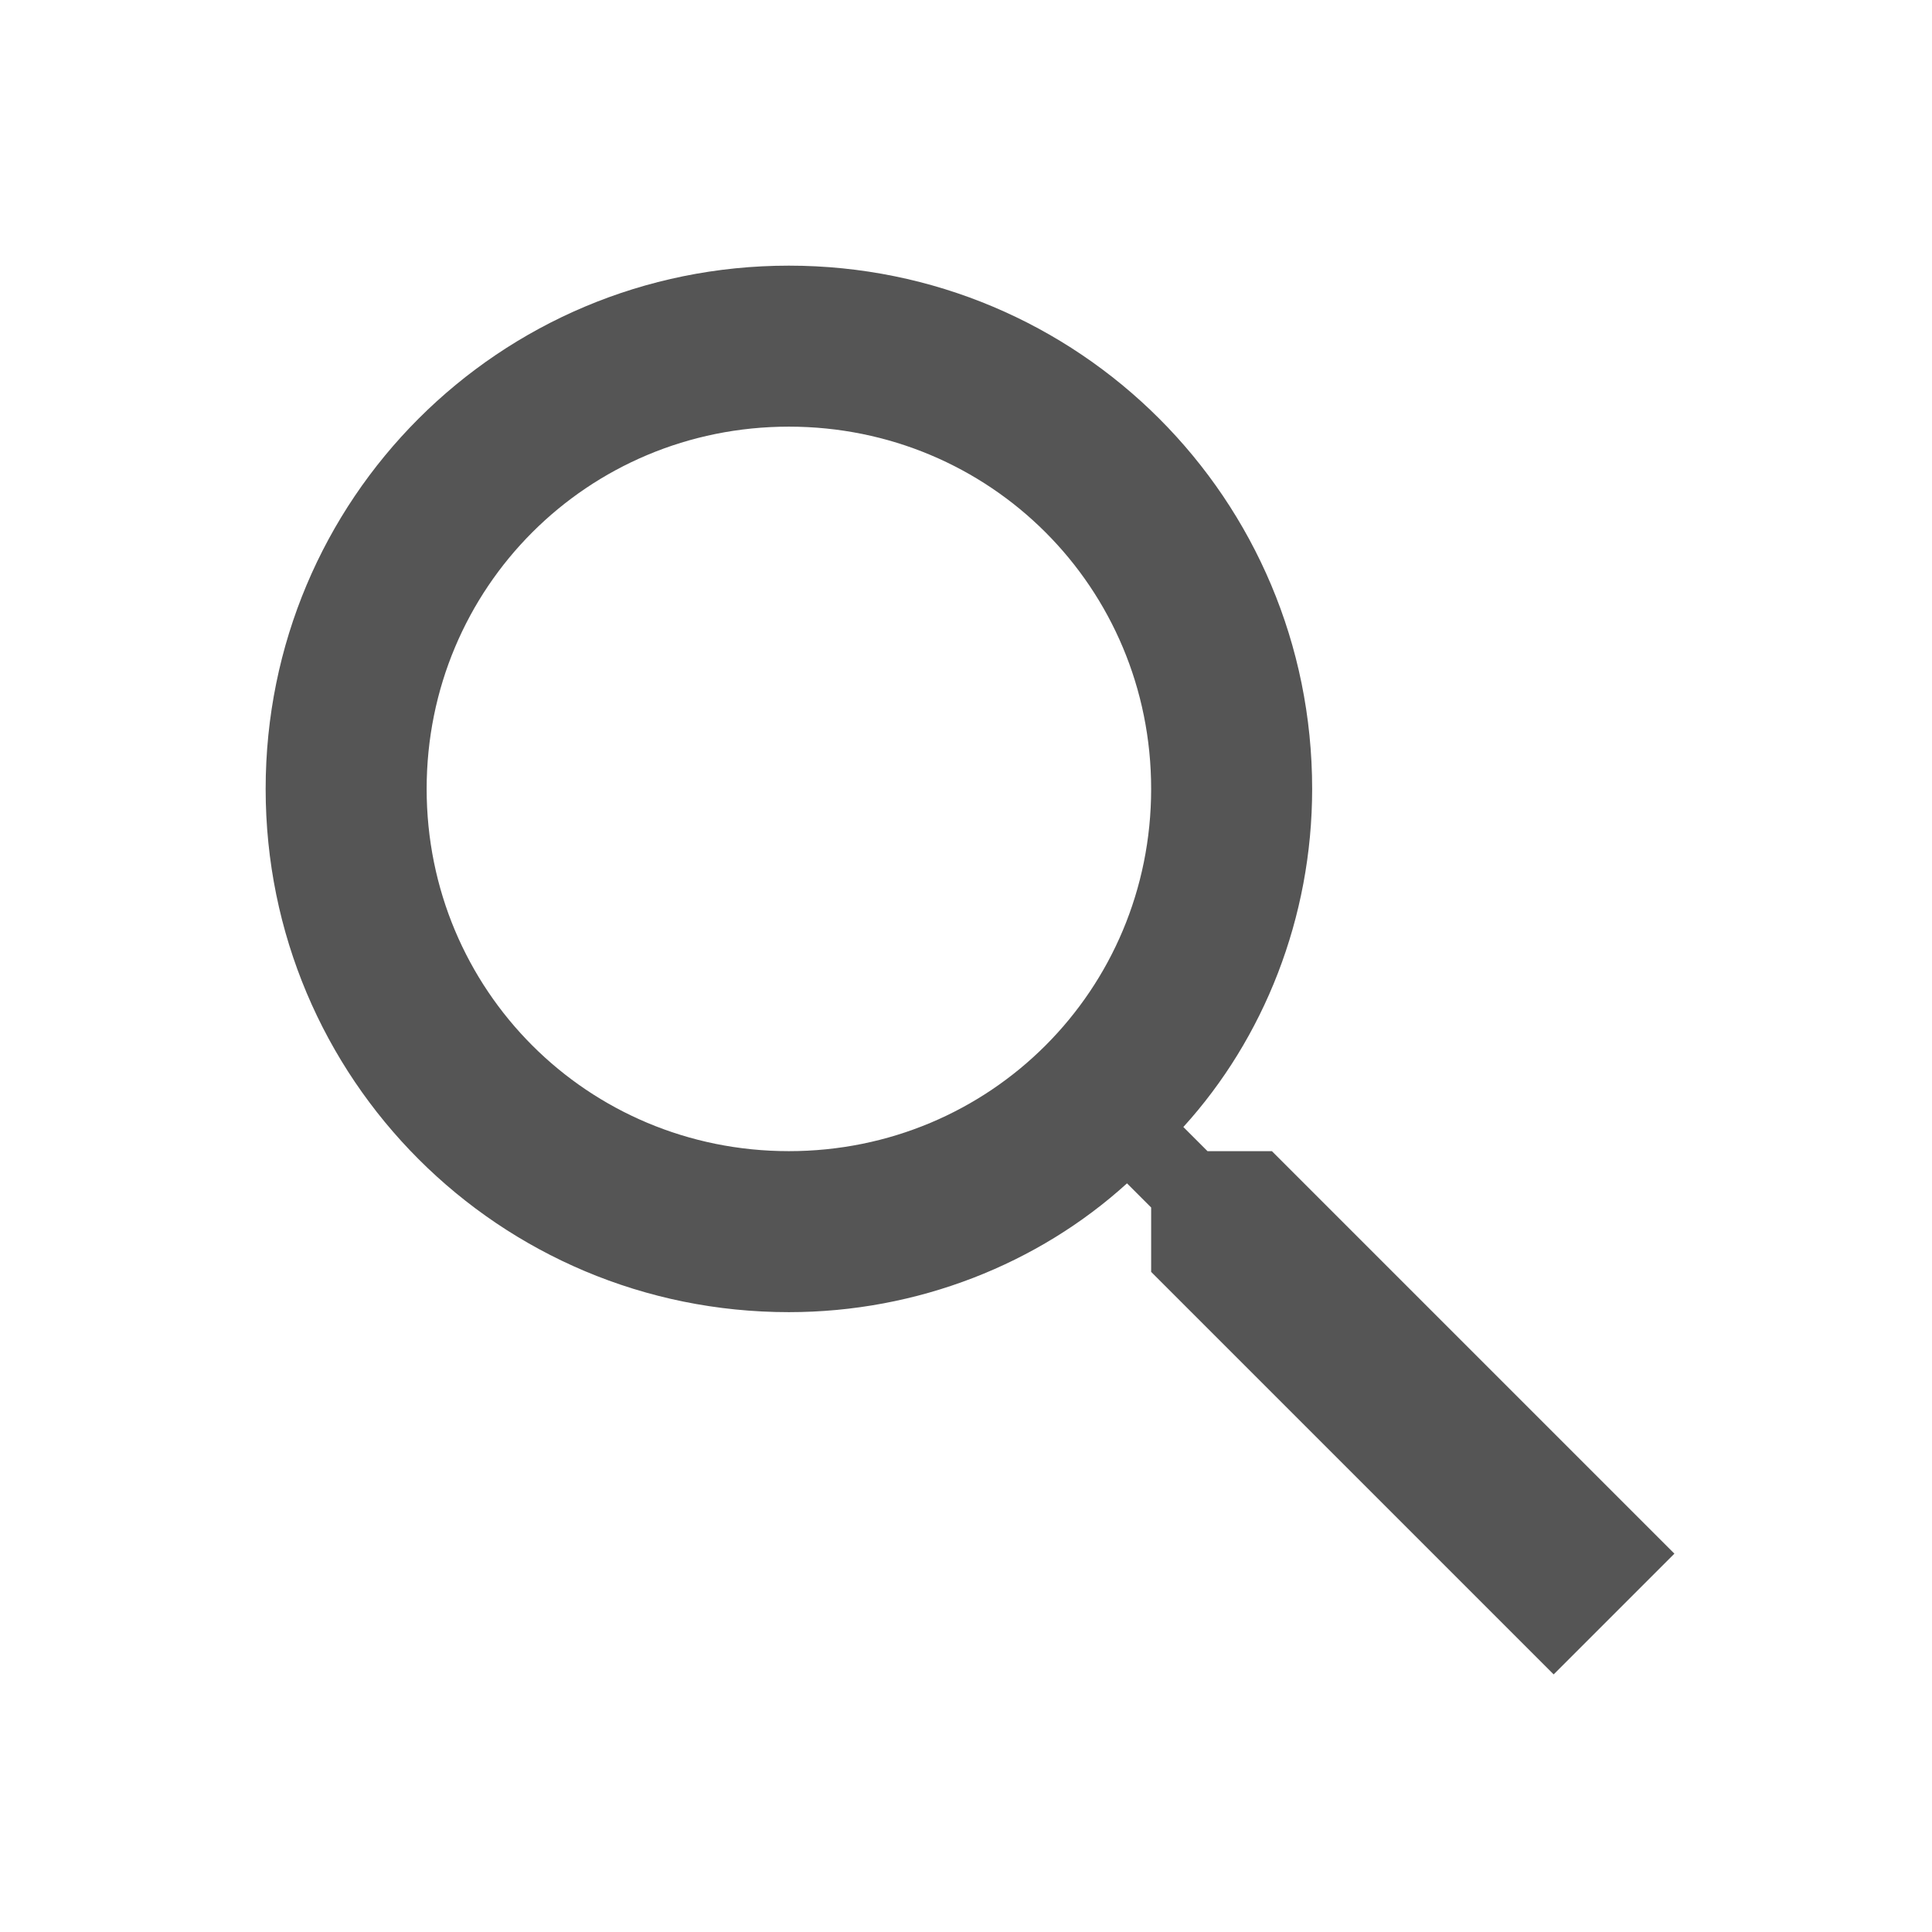
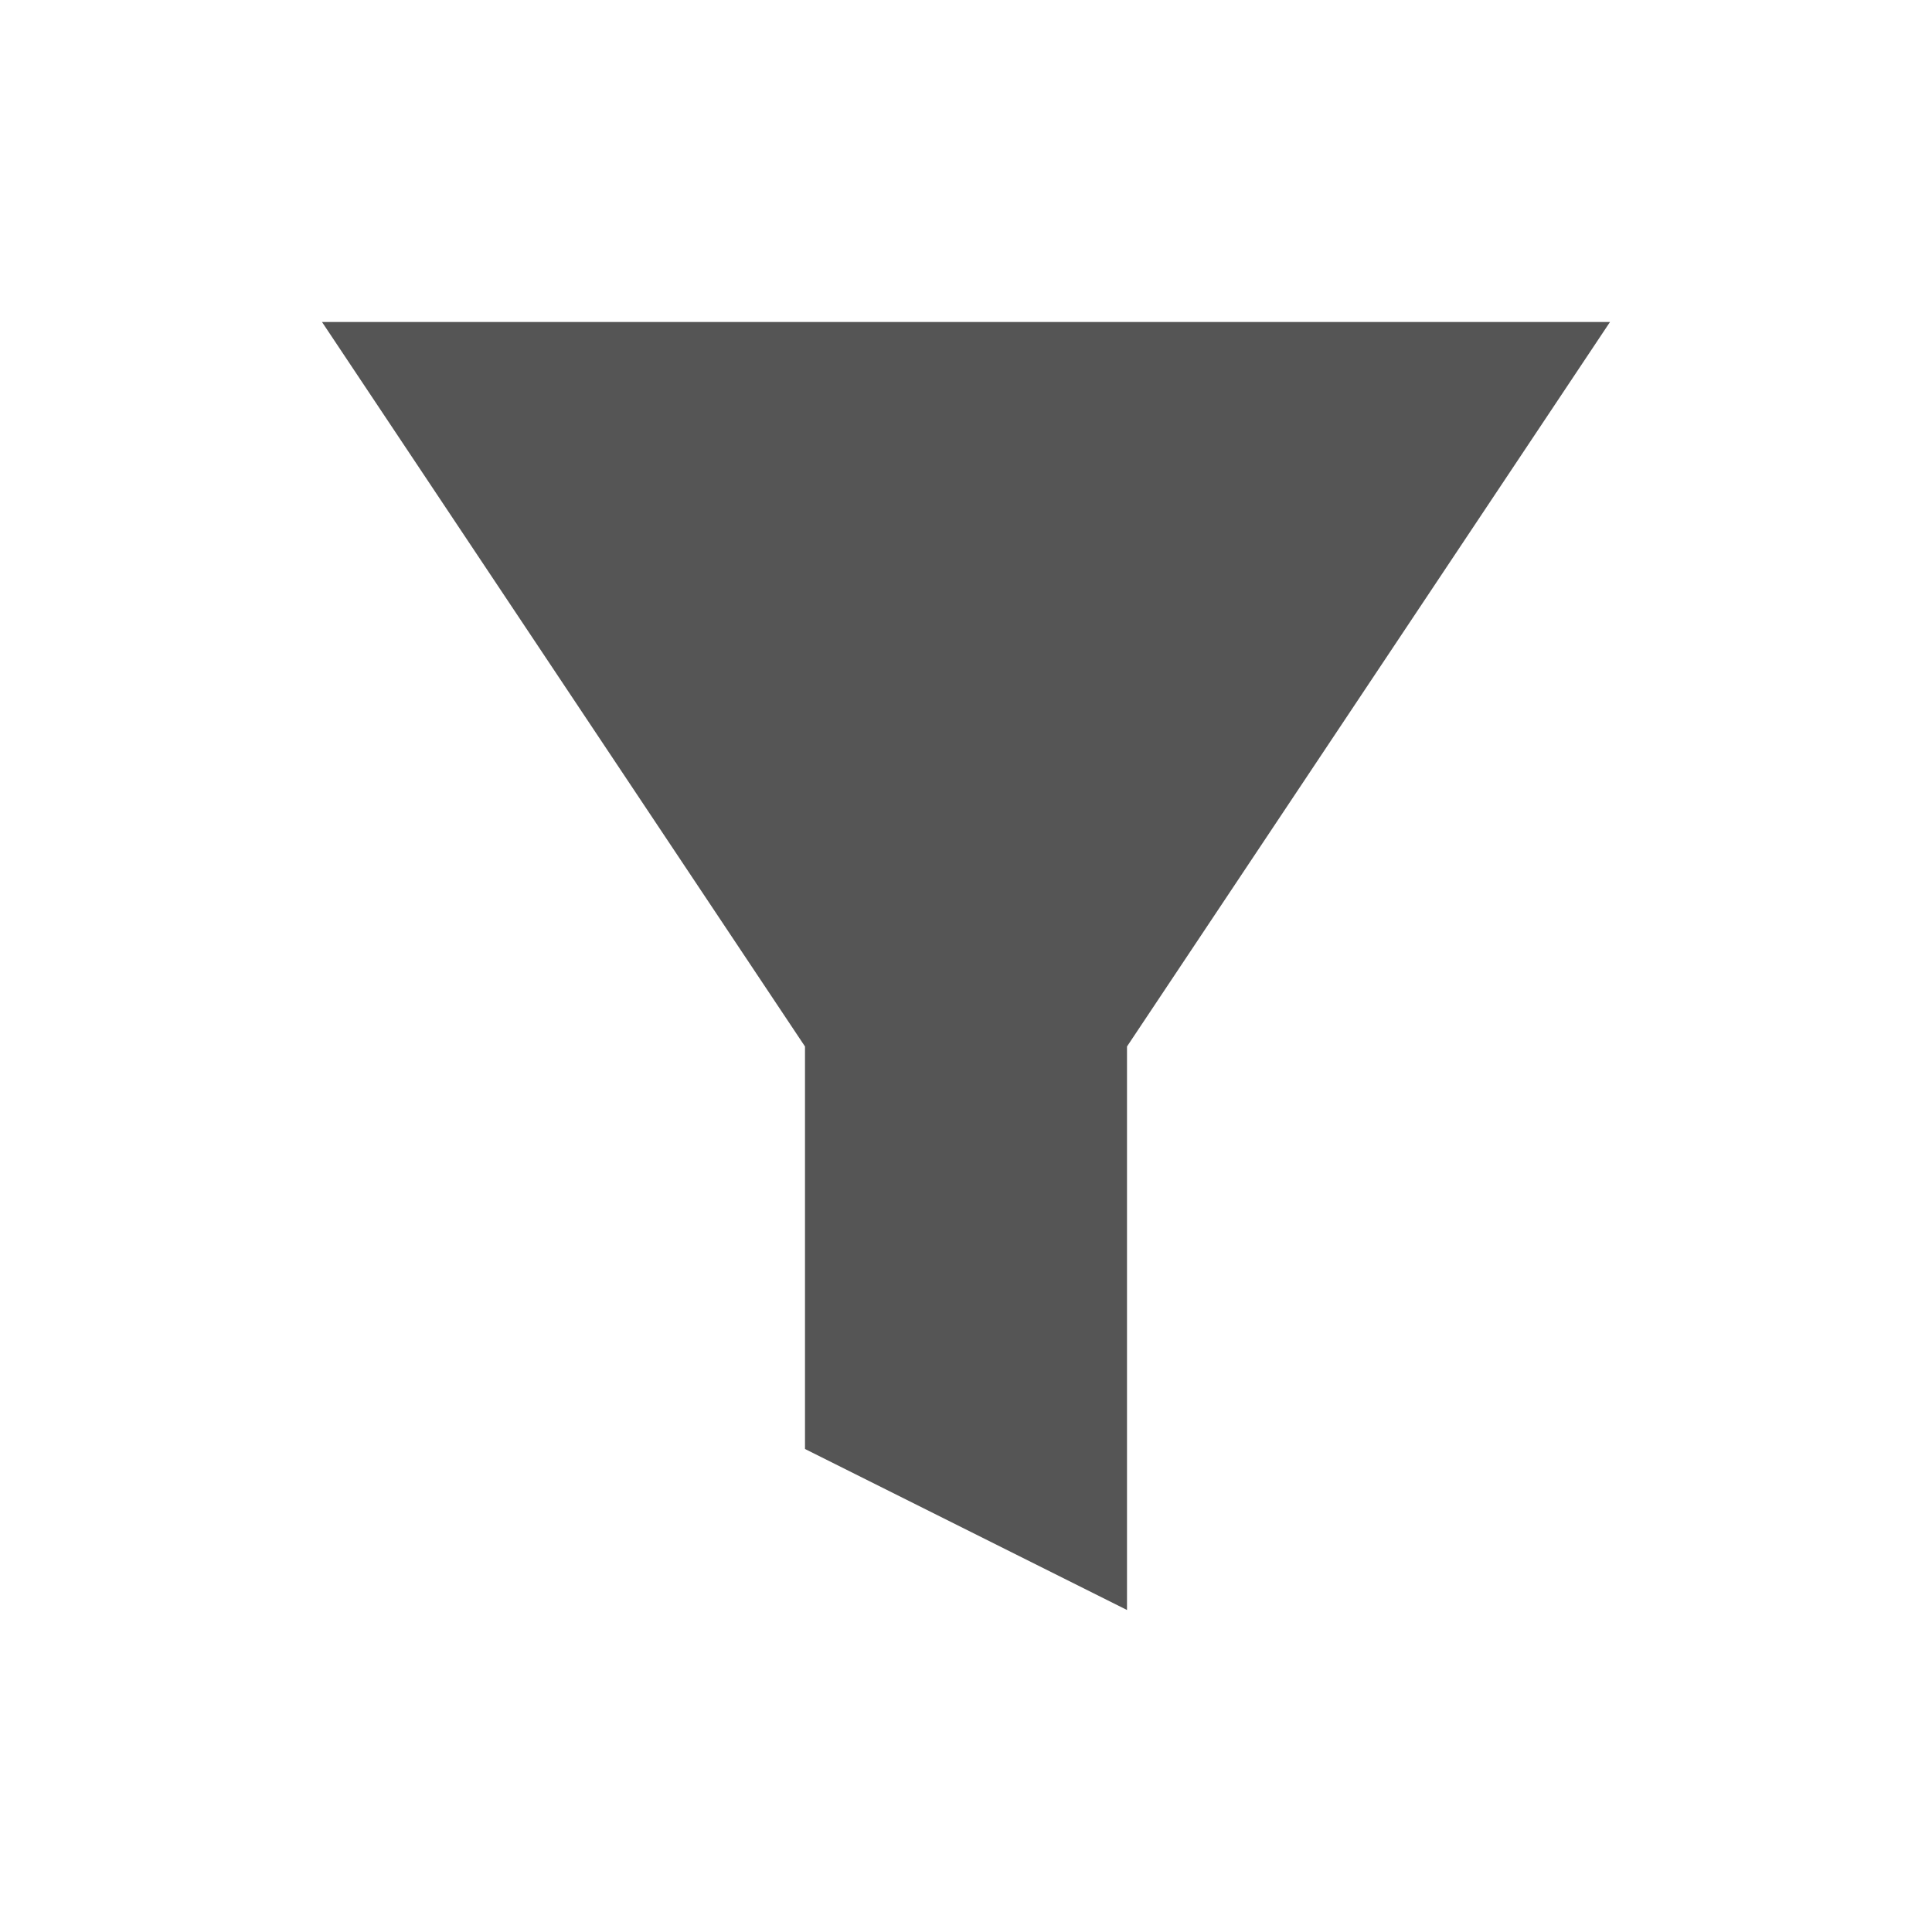
<svg xmlns="http://www.w3.org/2000/svg" width="24" height="24" version="1.1">
-   <g transform="translate(0,-8)">
-     <path d="m15.8 22.3h-0.8l-0.3-0.3c1-1.1 1.6-2.6 1.6-4.2 0-3.6-2.9-6.5-6.5-6.5-3.6 0-6.5 2.9-6.5 6.5 0 3.6 2.9 6.5 6.5 6.5 1.6 0 3.1-0.6 4.2-1.6l0.3 0.3v0.8l5 5 1.5-1.5-5-5zm-6 0c-2.5 0-4.5-2-4.5-4.5 0-2.5 2-4.5 4.5-4.5 2.5 0 4.5 2 4.5 4.5 0 2.5-2 4.5-4.5 4.5z" fill="#555" />
-   </g>
+   <path d="M20 4H4l6 9v5l4 2v-7z" fill="#555" />
</svg>
